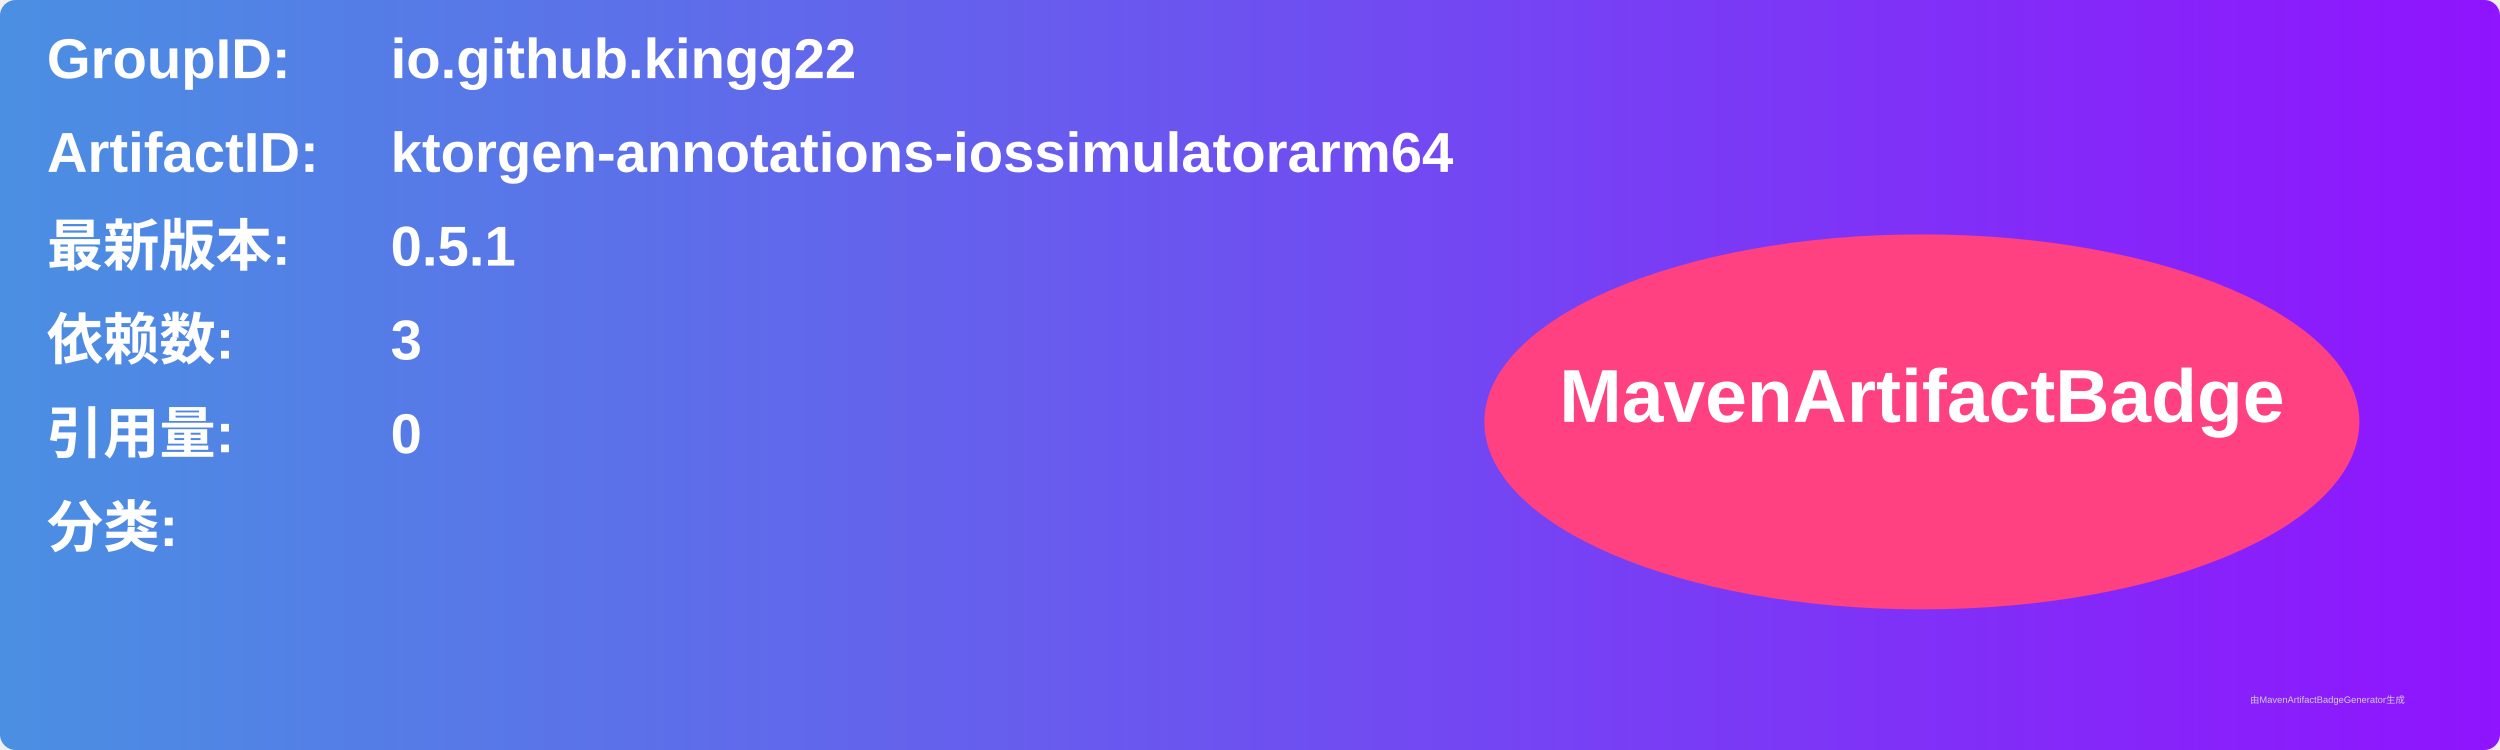
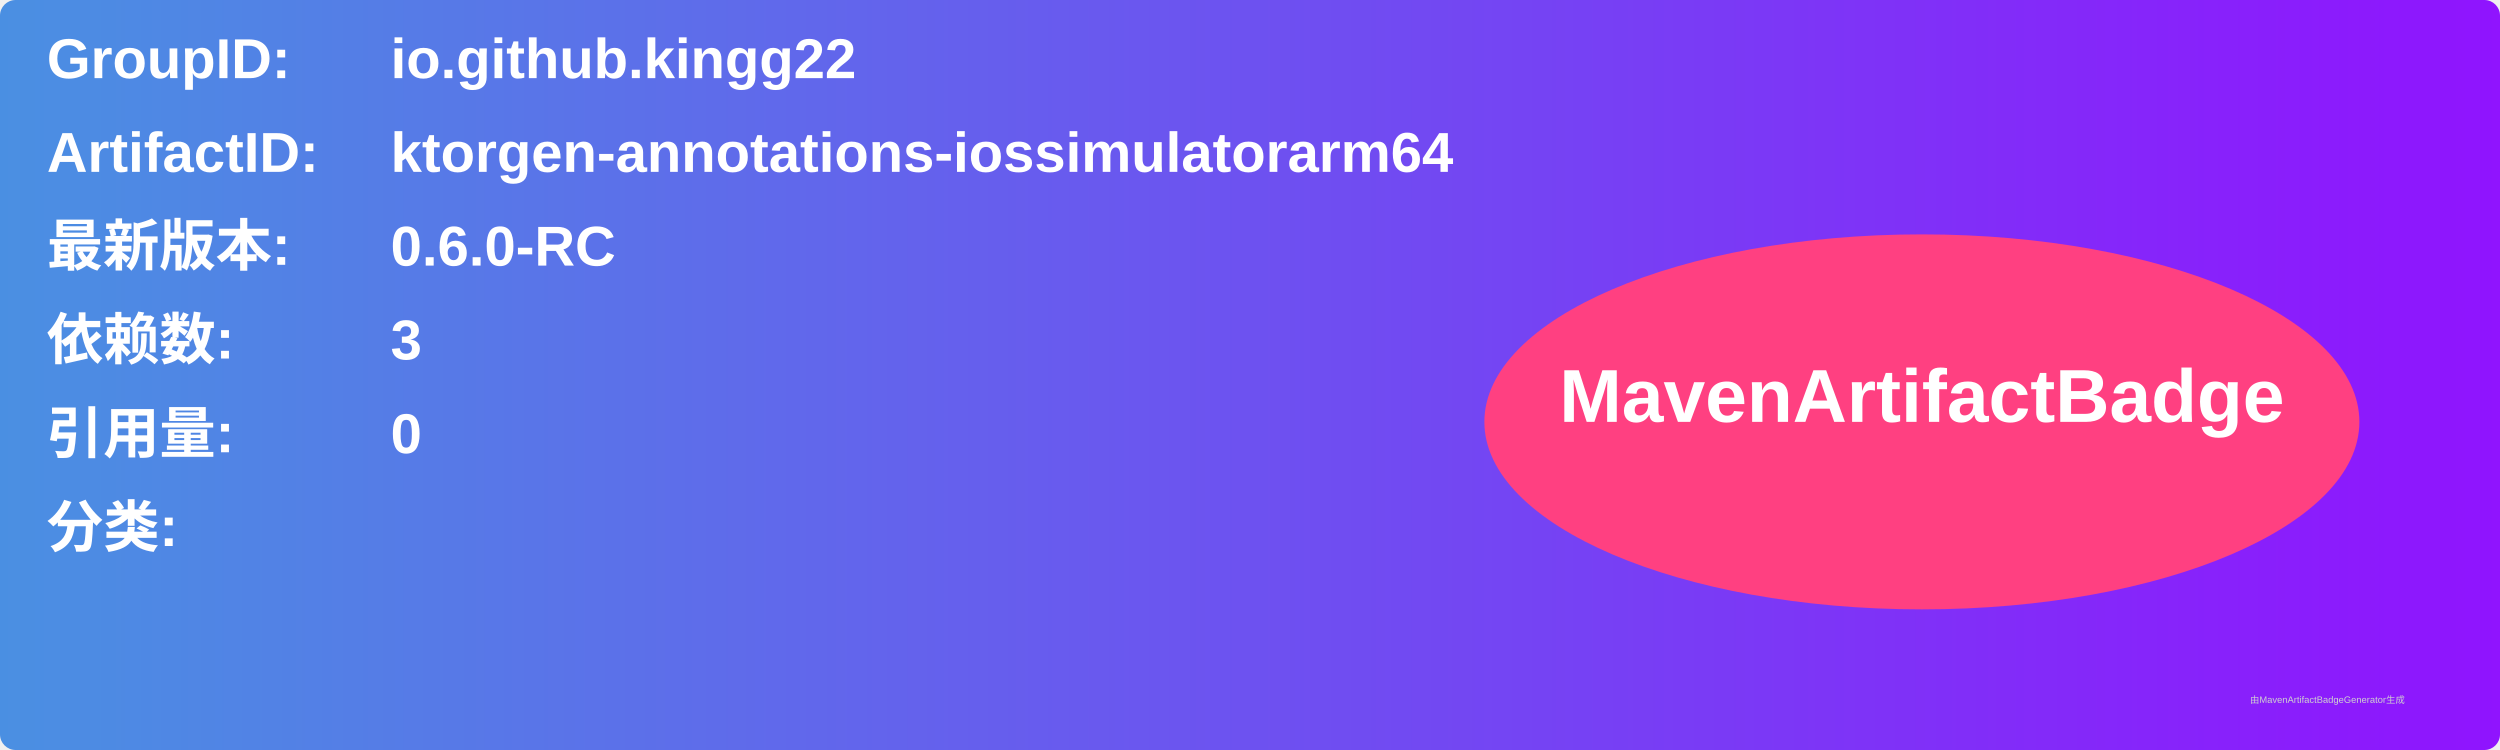
<svg xmlns="http://www.w3.org/2000/svg" width="800" height="240" viewBox="0 0 800 240">
  <linearGradient id="grad" x1="0%" y1="0%" x2="100%" y2="0%">
    <stop offset="0%" stop-color="#4a90e2" />
    <stop offset="100%" stop-color="#9013fe" />
  </linearGradient>
  <rect width="100%" height="100%" rx="5" ry="5" fill="url(#grad)" />
  <g transform="translate(15, 15)">
    <text x="0" y="10" font-family="Arial" font-size="18" fill="white" font-weight="bold" width="260">GroupID:</text>
    <text x="110" y="10" font-family="Arial" font-size="18" fill="white" font-weight="bold" width="460">io.github.kingg22</text>
    <text x="0" y="40" font-family="Arial" font-size="18" fill="white" font-weight="bold" width="260">ArtifactID:</text>
    <text x="110" y="40" font-family="Arial" font-size="18" fill="white" font-weight="bold" width="460">ktorgen-annotations-iossimulatorarm64</text>
    <text x="0" y="70" font-family="Arial" font-size="18" fill="white" font-weight="bold">最新版本:</text>
    <text x="110" y="70" font-family="Arial" font-size="18" fill="white" font-weight="bold">
-       <tspan font-weight="bold">0.5.1</tspan>
+       <tspan font-weight="bold">0.6.0-RC</tspan>
    </text>
    <text x="0" y="100" font-family="Arial" font-size="18" fill="white" font-weight="bold">依赖数: </text>
    <text x="110" y="100" font-family="Arial" font-size="18" fill="white">
      <tspan font-weight="bold">3</tspan>
    </text>
    <text x="0" y="130" font-family="Arial" font-size="18" fill="white" font-weight="bold">引用量: </text>
    <text x="110" y="130" font-family="Arial" font-size="18" fill="white">
      <tspan font-weight="bold">0</tspan>
    </text>
    <text x="0" y="160" font-family="Arial" font-size="18" fill="white" font-weight="bold">分类:</text>
    <text x="10" y="190" font-family="Arial" font-size="10" fill="white">
      <tspan font-weight="bold" />
    </text>
    <ellipse cx="600" cy="120" rx="140" ry="60" fill="#ff4081" />
    <text x="600" y="120" text-anchor="middle" font-family="Arial" font-size="24" fill="white" font-weight="bold">MavenArtifactBadge</text>
  </g>
  <text x="720" y="225" font-family="Arial" font-size="3" fill="#d0d0d0">由MavenArtifactBadgeGenerator生成</text>
</svg>
